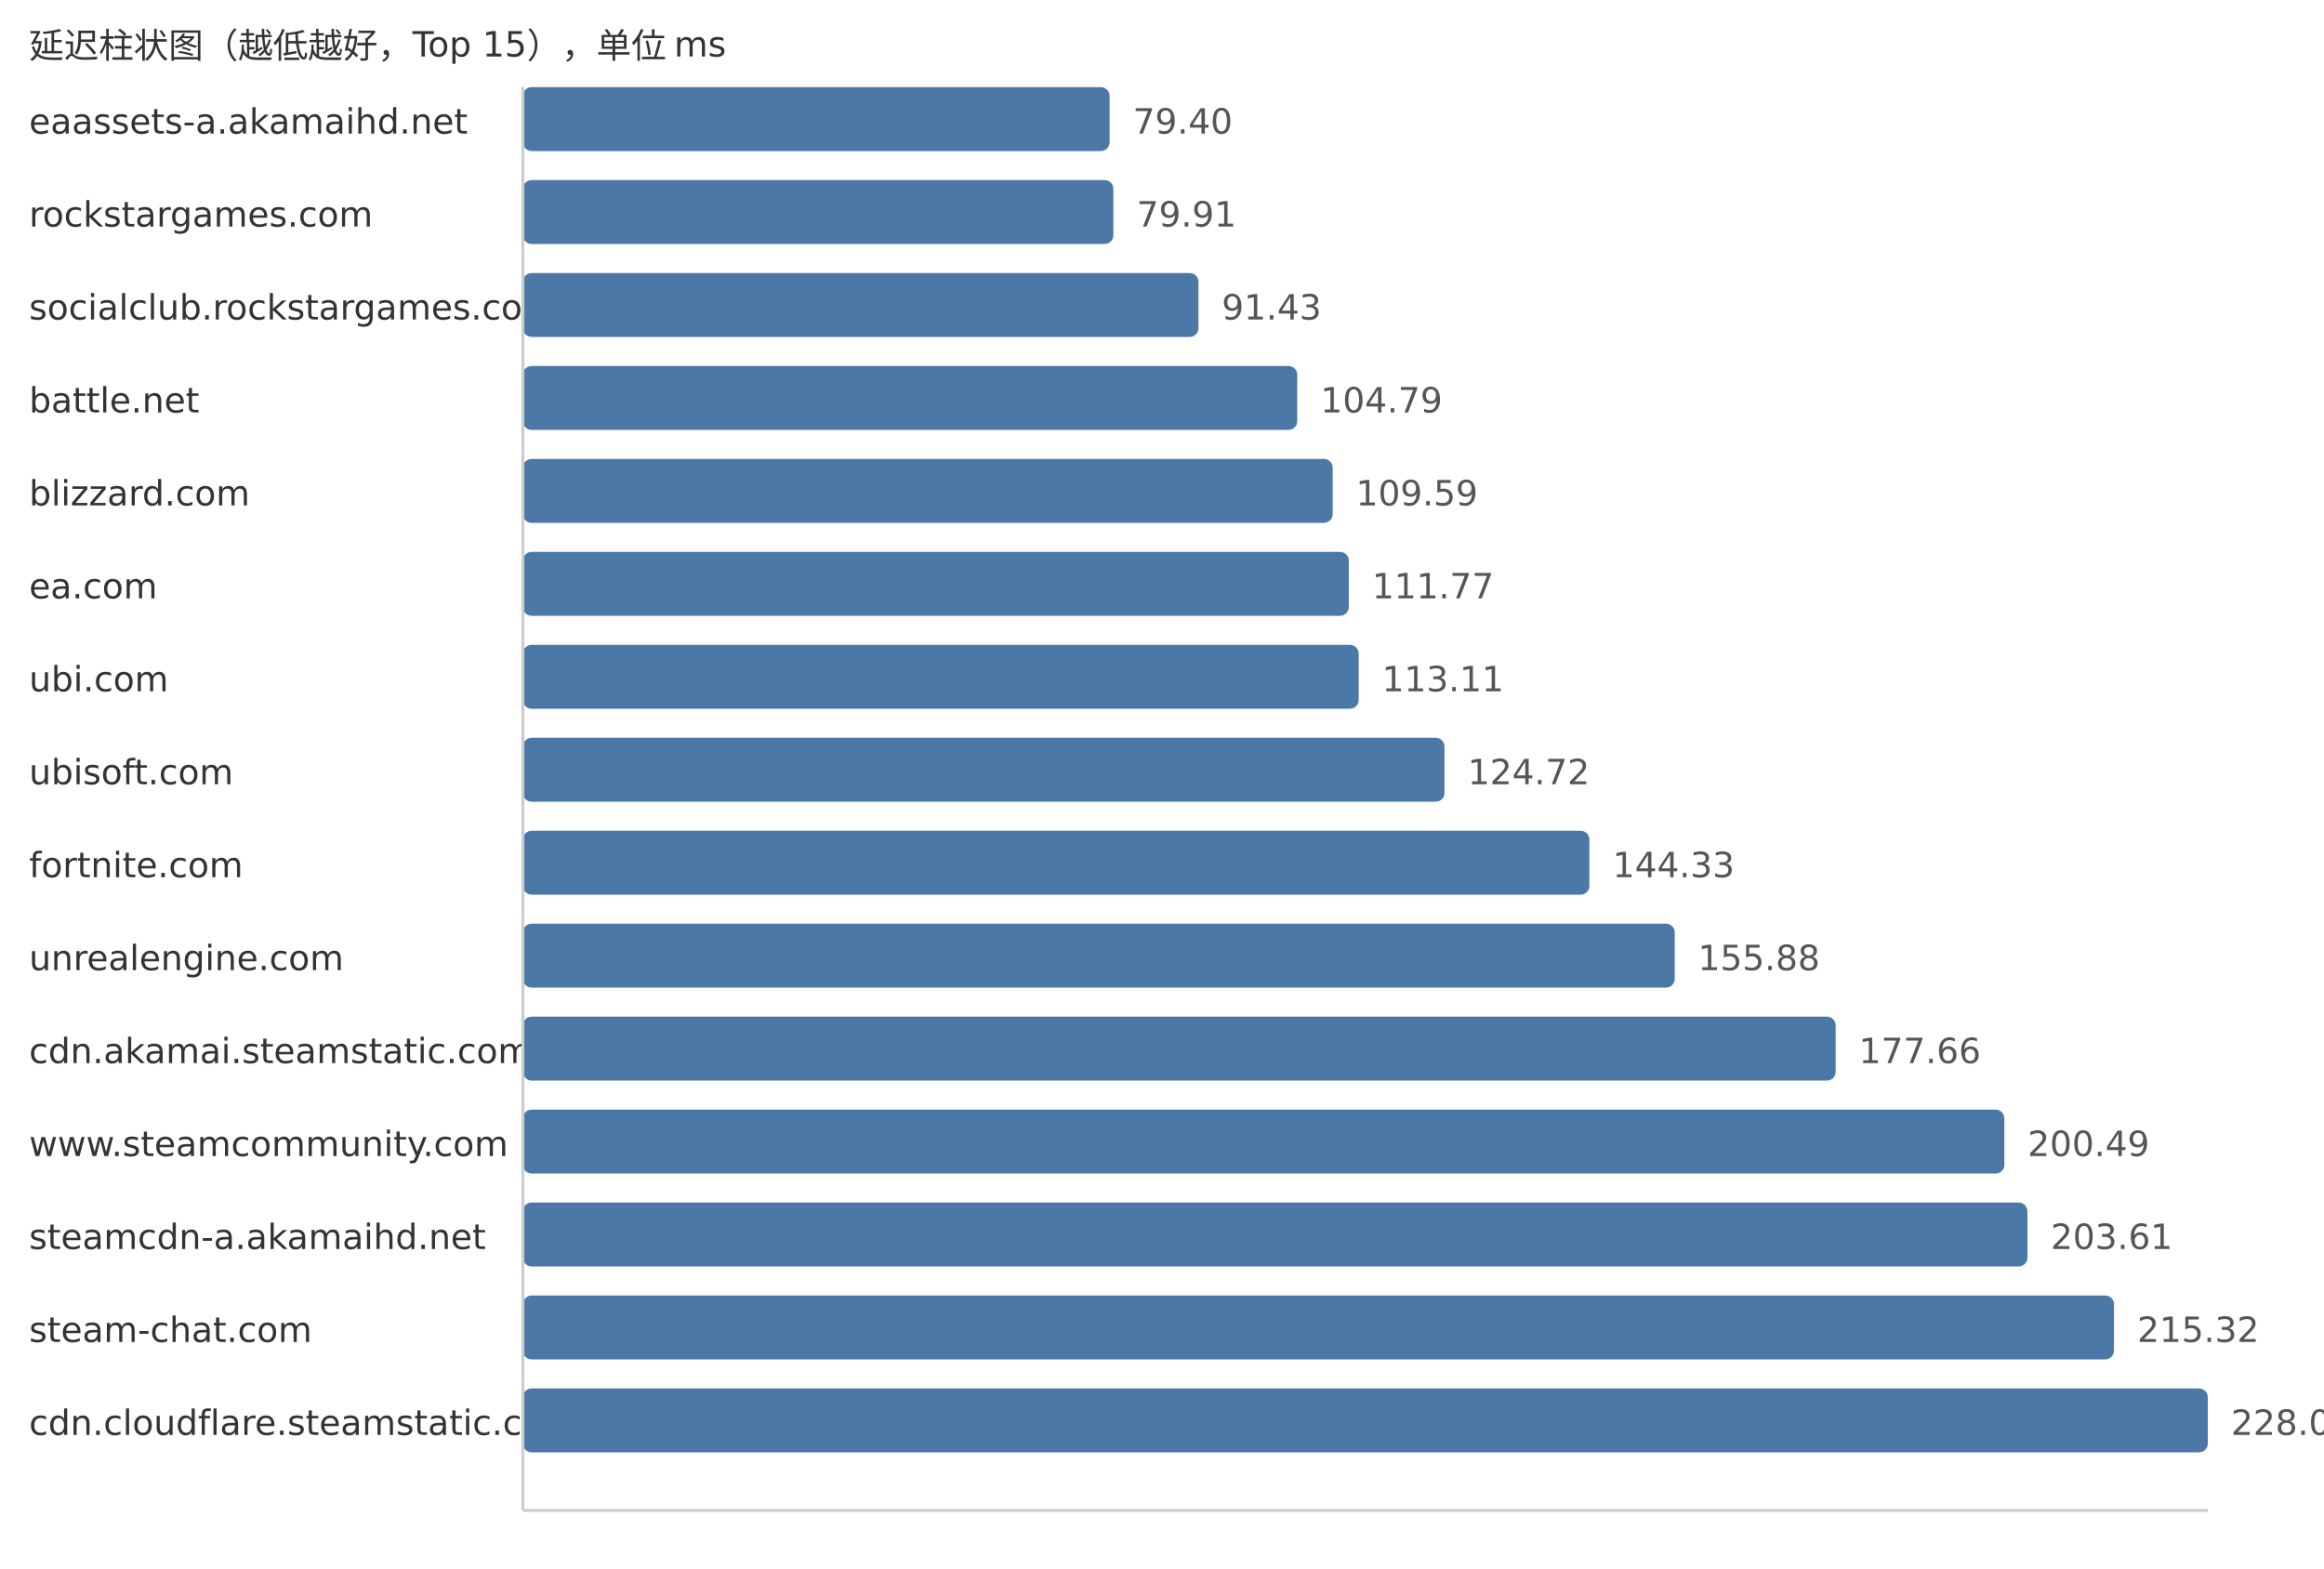
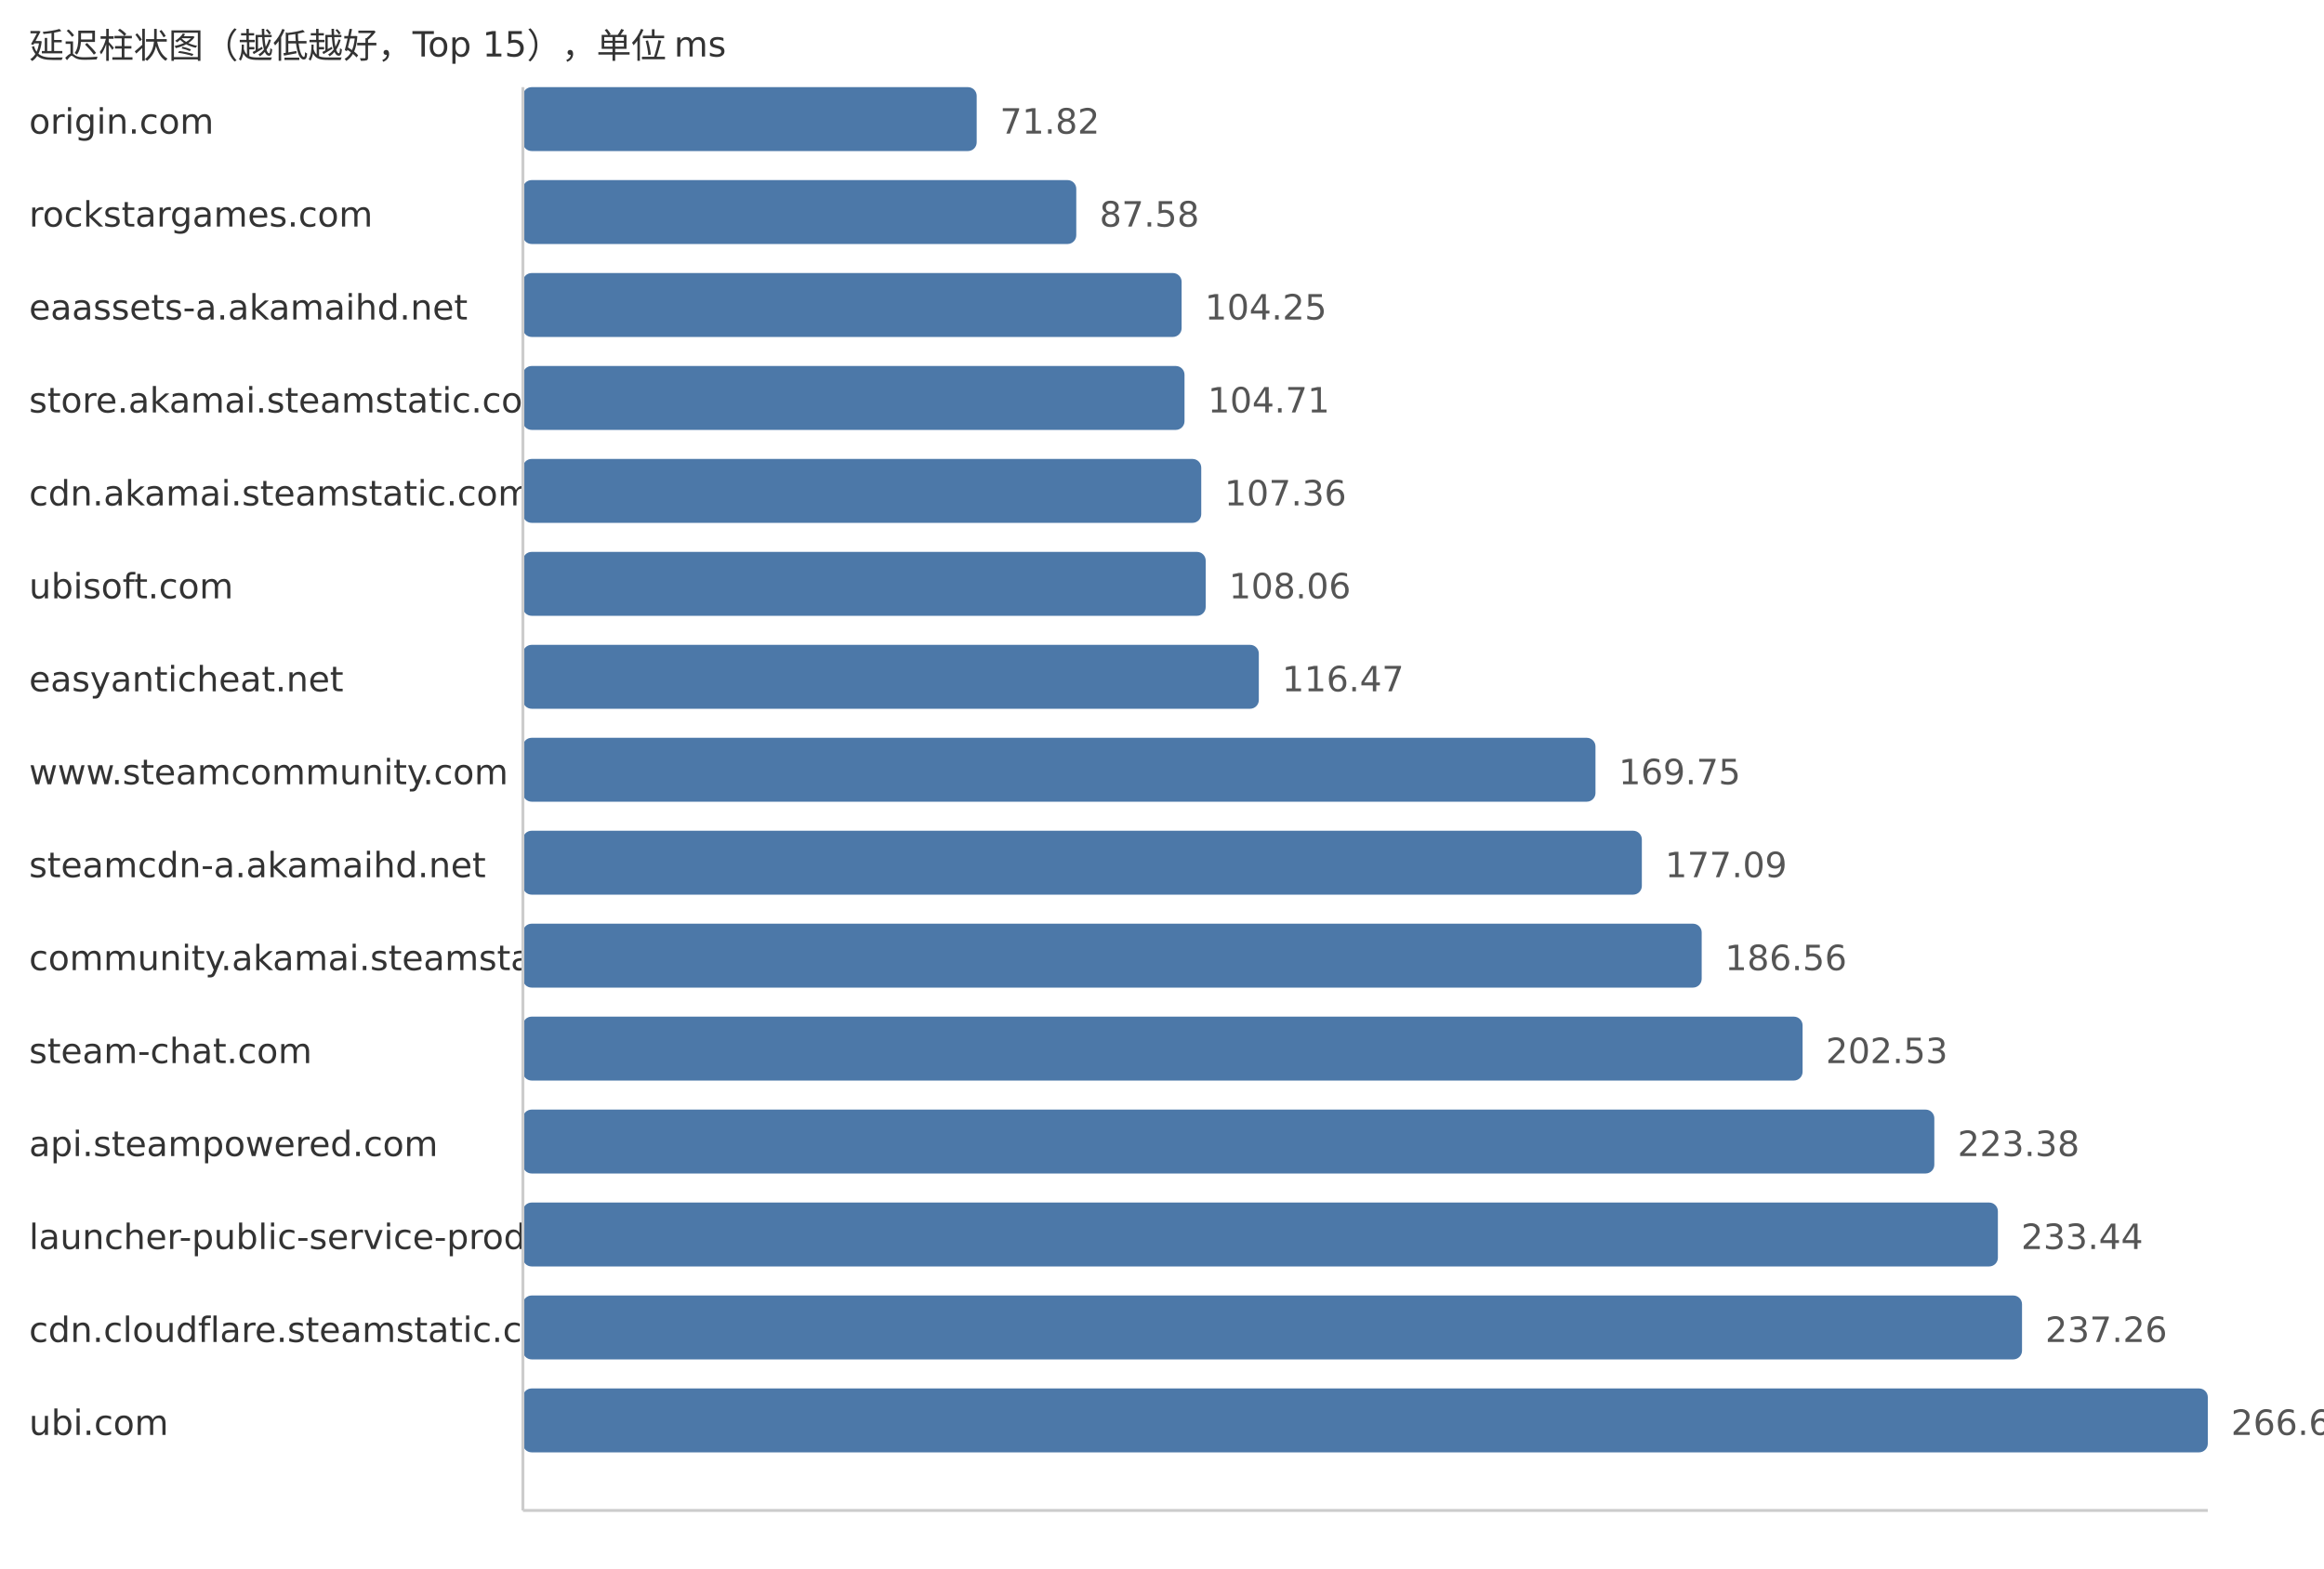
<svg xmlns="http://www.w3.org/2000/svg" width="800" height="540">
  <style> .label{font-family:DejaVu Sans,Verdana,Geneva,sans-serif;font-size:12px;fill:#333} .value{font-family:DejaVu Sans,Verdana,Geneva,sans-serif;font-size:12px;fill:#555} </style>
  <text x="10" y="20" class="label">延迟柱状图（越低越好，Top 15），单位 ms</text>
-   <text x="10" y="46" class="label">eaassets-a.akamaihd.net</text>
-   <rect x="180" y="30" width="201.96" height="22" fill="#4c78a8" rx="3" />
-   <text x="389.96" y="46" class="value">79.40</text>
+   <text x="10" y="46" class="label">origin.com</text>
+   <rect x="180" y="30" width="156.21" height="22" fill="#4c78a8" rx="3" />
+   <text x="344.21" y="46" class="value">71.82</text>
  <text x="10" y="78" class="label">rockstargames.com</text>
-   <rect x="180" y="62" width="203.26" height="22" fill="#4c78a8" rx="3" />
-   <text x="391.26" y="78" class="value">79.91</text>
-   <text x="10" y="110" class="label">socialclub.rockstargames.com</text>
-   <rect x="180" y="94" width="232.56" height="22" fill="#4c78a8" rx="3" />
-   <text x="420.56" y="110" class="value">91.43</text>
-   <text x="10" y="142" class="label">battle.net</text>
-   <rect x="180" y="126" width="266.55" height="22" fill="#4c78a8" rx="3" />
-   <text x="454.55" y="142" class="value">104.79</text>
-   <text x="10" y="174" class="label">blizzard.com</text>
-   <rect x="180" y="158" width="278.76" height="22" fill="#4c78a8" rx="3" />
-   <text x="466.76" y="174" class="value">109.59</text>
-   <text x="10" y="206" class="label">ea.com</text>
-   <rect x="180" y="190" width="284.3" height="22" fill="#4c78a8" rx="3" />
-   <text x="472.3" y="206" class="value">111.77</text>
-   <text x="10" y="238" class="label">ubi.com</text>
-   <rect x="180" y="222" width="287.71" height="22" fill="#4c78a8" rx="3" />
-   <text x="475.71" y="238" class="value">113.11</text>
-   <text x="10" y="270" class="label">ubisoft.com</text>
-   <rect x="180" y="254" width="317.24" height="22" fill="#4c78a8" rx="3" />
-   <text x="505.24" y="270" class="value">124.72</text>
-   <text x="10" y="302" class="label">fortnite.com</text>
-   <rect x="180" y="286" width="367.12" height="22" fill="#4c78a8" rx="3" />
-   <text x="555.12" y="302" class="value">144.33</text>
-   <text x="10" y="334" class="label">unrealengine.com</text>
-   <rect x="180" y="318" width="396.5" height="22" fill="#4c78a8" rx="3" />
-   <text x="584.5" y="334" class="value">155.88</text>
-   <text x="10" y="366" class="label">cdn.akamai.steamstatic.com</text>
-   <rect x="180" y="350" width="451.9" height="22" fill="#4c78a8" rx="3" />
-   <text x="639.9" y="366" class="value">177.66</text>
-   <text x="10" y="398" class="label">www.steamcommunity.com</text>
-   <rect x="180" y="382" width="509.97" height="22" fill="#4c78a8" rx="3" />
-   <text x="697.97" y="398" class="value">200.49</text>
-   <text x="10" y="430" class="label">steamcdn-a.akamaihd.net</text>
-   <rect x="180" y="414" width="517.91" height="22" fill="#4c78a8" rx="3" />
-   <text x="705.91" y="430" class="value">203.61</text>
-   <text x="10" y="462" class="label">steam-chat.com</text>
-   <rect x="180" y="446" width="547.7" height="22" fill="#4c78a8" rx="3" />
-   <text x="735.7" y="462" class="value">215.32</text>
-   <text x="10" y="494" class="label">cdn.cloudflare.steamstatic.com</text>
+   <rect x="180" y="62" width="190.49" height="22" fill="#4c78a8" rx="3" />
+   <text x="378.49" y="78" class="value">87.58</text>
+   <text x="10" y="110" class="label">eaassets-a.akamaihd.net</text>
+   <rect x="180" y="94" width="226.75" height="22" fill="#4c78a8" rx="3" />
+   <text x="414.75" y="110" class="value">104.25</text>
+   <text x="10" y="142" class="label">store.akamai.steamstatic.com</text>
+   <rect x="180" y="126" width="227.75" height="22" fill="#4c78a8" rx="3" />
+   <text x="415.75" y="142" class="value">104.71</text>
+   <text x="10" y="174" class="label">cdn.akamai.steamstatic.com</text>
+   <rect x="180" y="158" width="233.51" height="22" fill="#4c78a8" rx="3" />
+   <text x="421.51" y="174" class="value">107.36</text>
+   <text x="10" y="206" class="label">ubisoft.com</text>
+   <rect x="180" y="190" width="235.04" height="22" fill="#4c78a8" rx="3" />
+   <text x="423.04" y="206" class="value">108.06</text>
+   <text x="10" y="238" class="label">easyanticheat.net</text>
+   <rect x="180" y="222" width="253.33" height="22" fill="#4c78a8" rx="3" />
+   <text x="441.33" y="238" class="value">116.47</text>
+   <text x="10" y="270" class="label">www.steamcommunity.com</text>
+   <rect x="180" y="254" width="369.22" height="22" fill="#4c78a8" rx="3" />
+   <text x="557.22" y="270" class="value">169.75</text>
+   <text x="10" y="302" class="label">steamcdn-a.akamaihd.net</text>
+   <rect x="180" y="286" width="385.18" height="22" fill="#4c78a8" rx="3" />
+   <text x="573.18" y="302" class="value">177.09</text>
+   <text x="10" y="334" class="label">community.akamai.steamstatic.com</text>
+   <rect x="180" y="318" width="405.78" height="22" fill="#4c78a8" rx="3" />
+   <text x="593.78" y="334" class="value">186.56</text>
+   <text x="10" y="366" class="label">steam-chat.com</text>
+   <rect x="180" y="350" width="440.51" height="22" fill="#4c78a8" rx="3" />
+   <text x="628.51" y="366" class="value">202.53</text>
+   <text x="10" y="398" class="label">api.steampowered.com</text>
+   <rect x="180" y="382" width="485.86" height="22" fill="#4c78a8" rx="3" />
+   <text x="673.86" y="398" class="value">223.38</text>
+   <text x="10" y="430" class="label">launcher-public-service-prod06.ol.epicgames.com</text>
+   <rect x="180" y="414" width="507.74" height="22" fill="#4c78a8" rx="3" />
+   <text x="695.74" y="430" class="value">233.44</text>
+   <text x="10" y="462" class="label">cdn.cloudflare.steamstatic.com</text>
+   <rect x="180" y="446" width="516.05" height="22" fill="#4c78a8" rx="3" />
+   <text x="704.05" y="462" class="value">237.26</text>
+   <text x="10" y="494" class="label">ubi.com</text>
  <rect x="180" y="478" width="580.0" height="22" fill="#4c78a8" rx="3" />
-   <text x="768.0" y="494" class="value">228.02</text>
+   <text x="768.0" y="494" class="value">266.66</text>
  <line x1="180" y1="30" x2="180" y2="520" stroke="#ccc" />
  <line x1="180" y1="520" x2="760" y2="520" stroke="#ccc" />
</svg>
